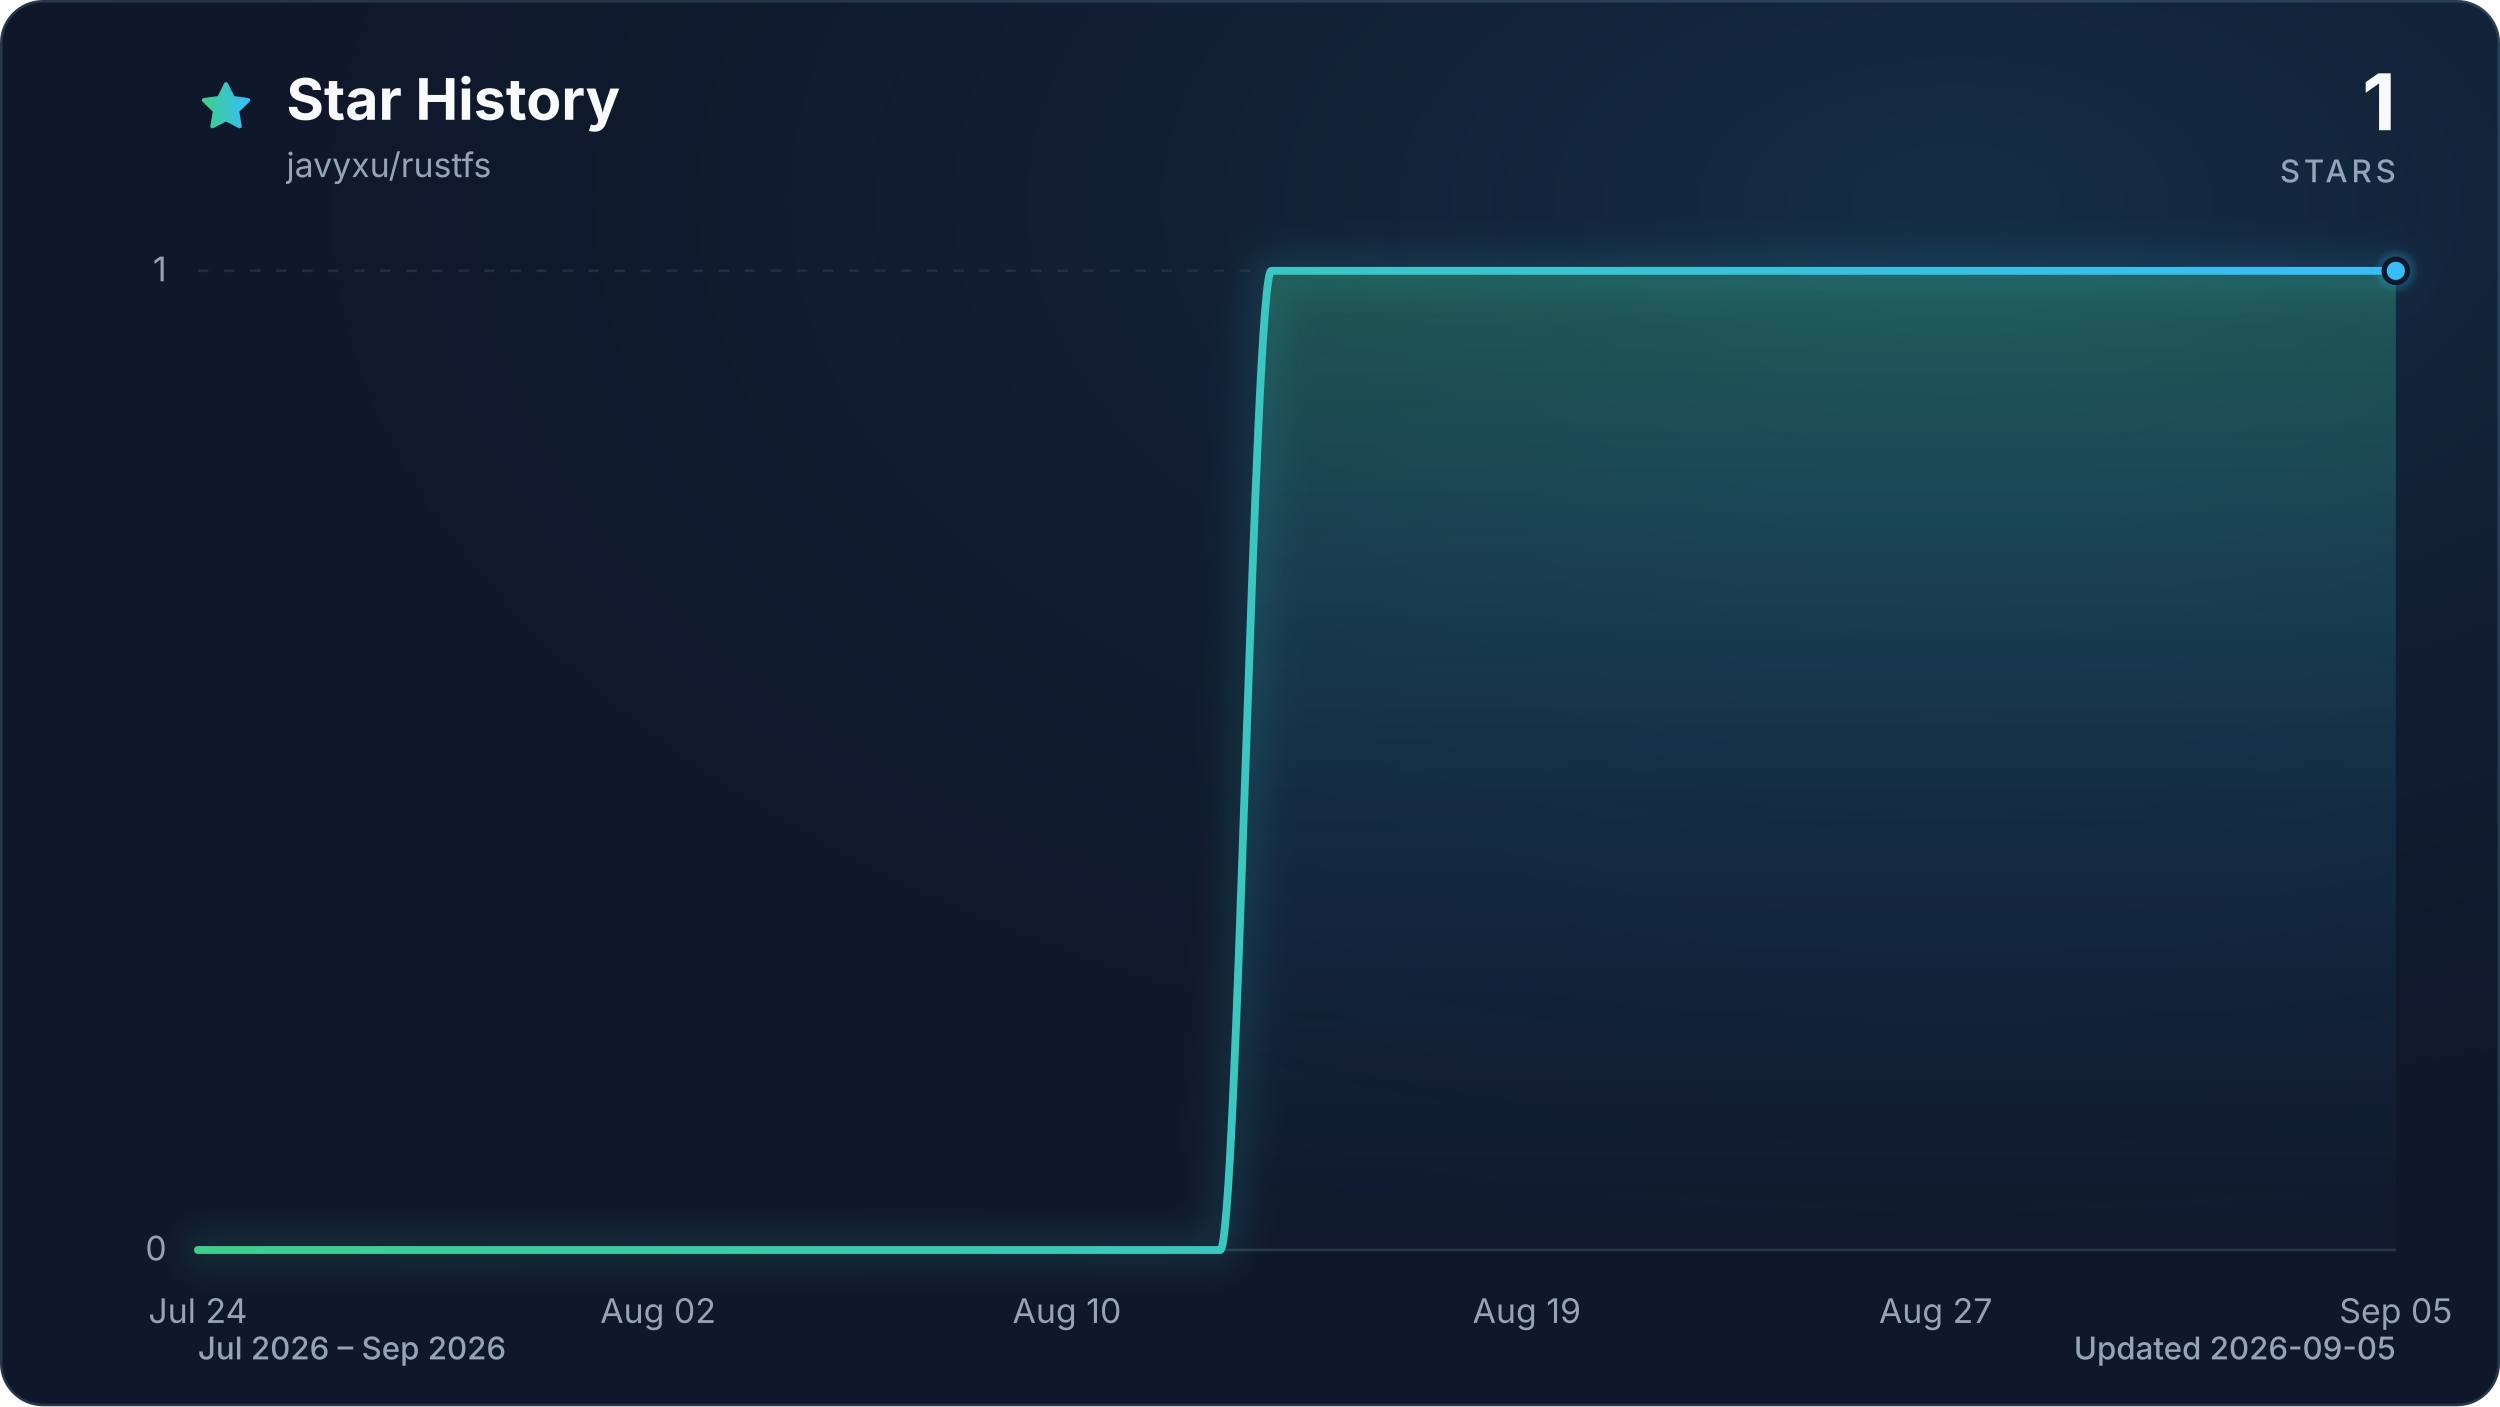
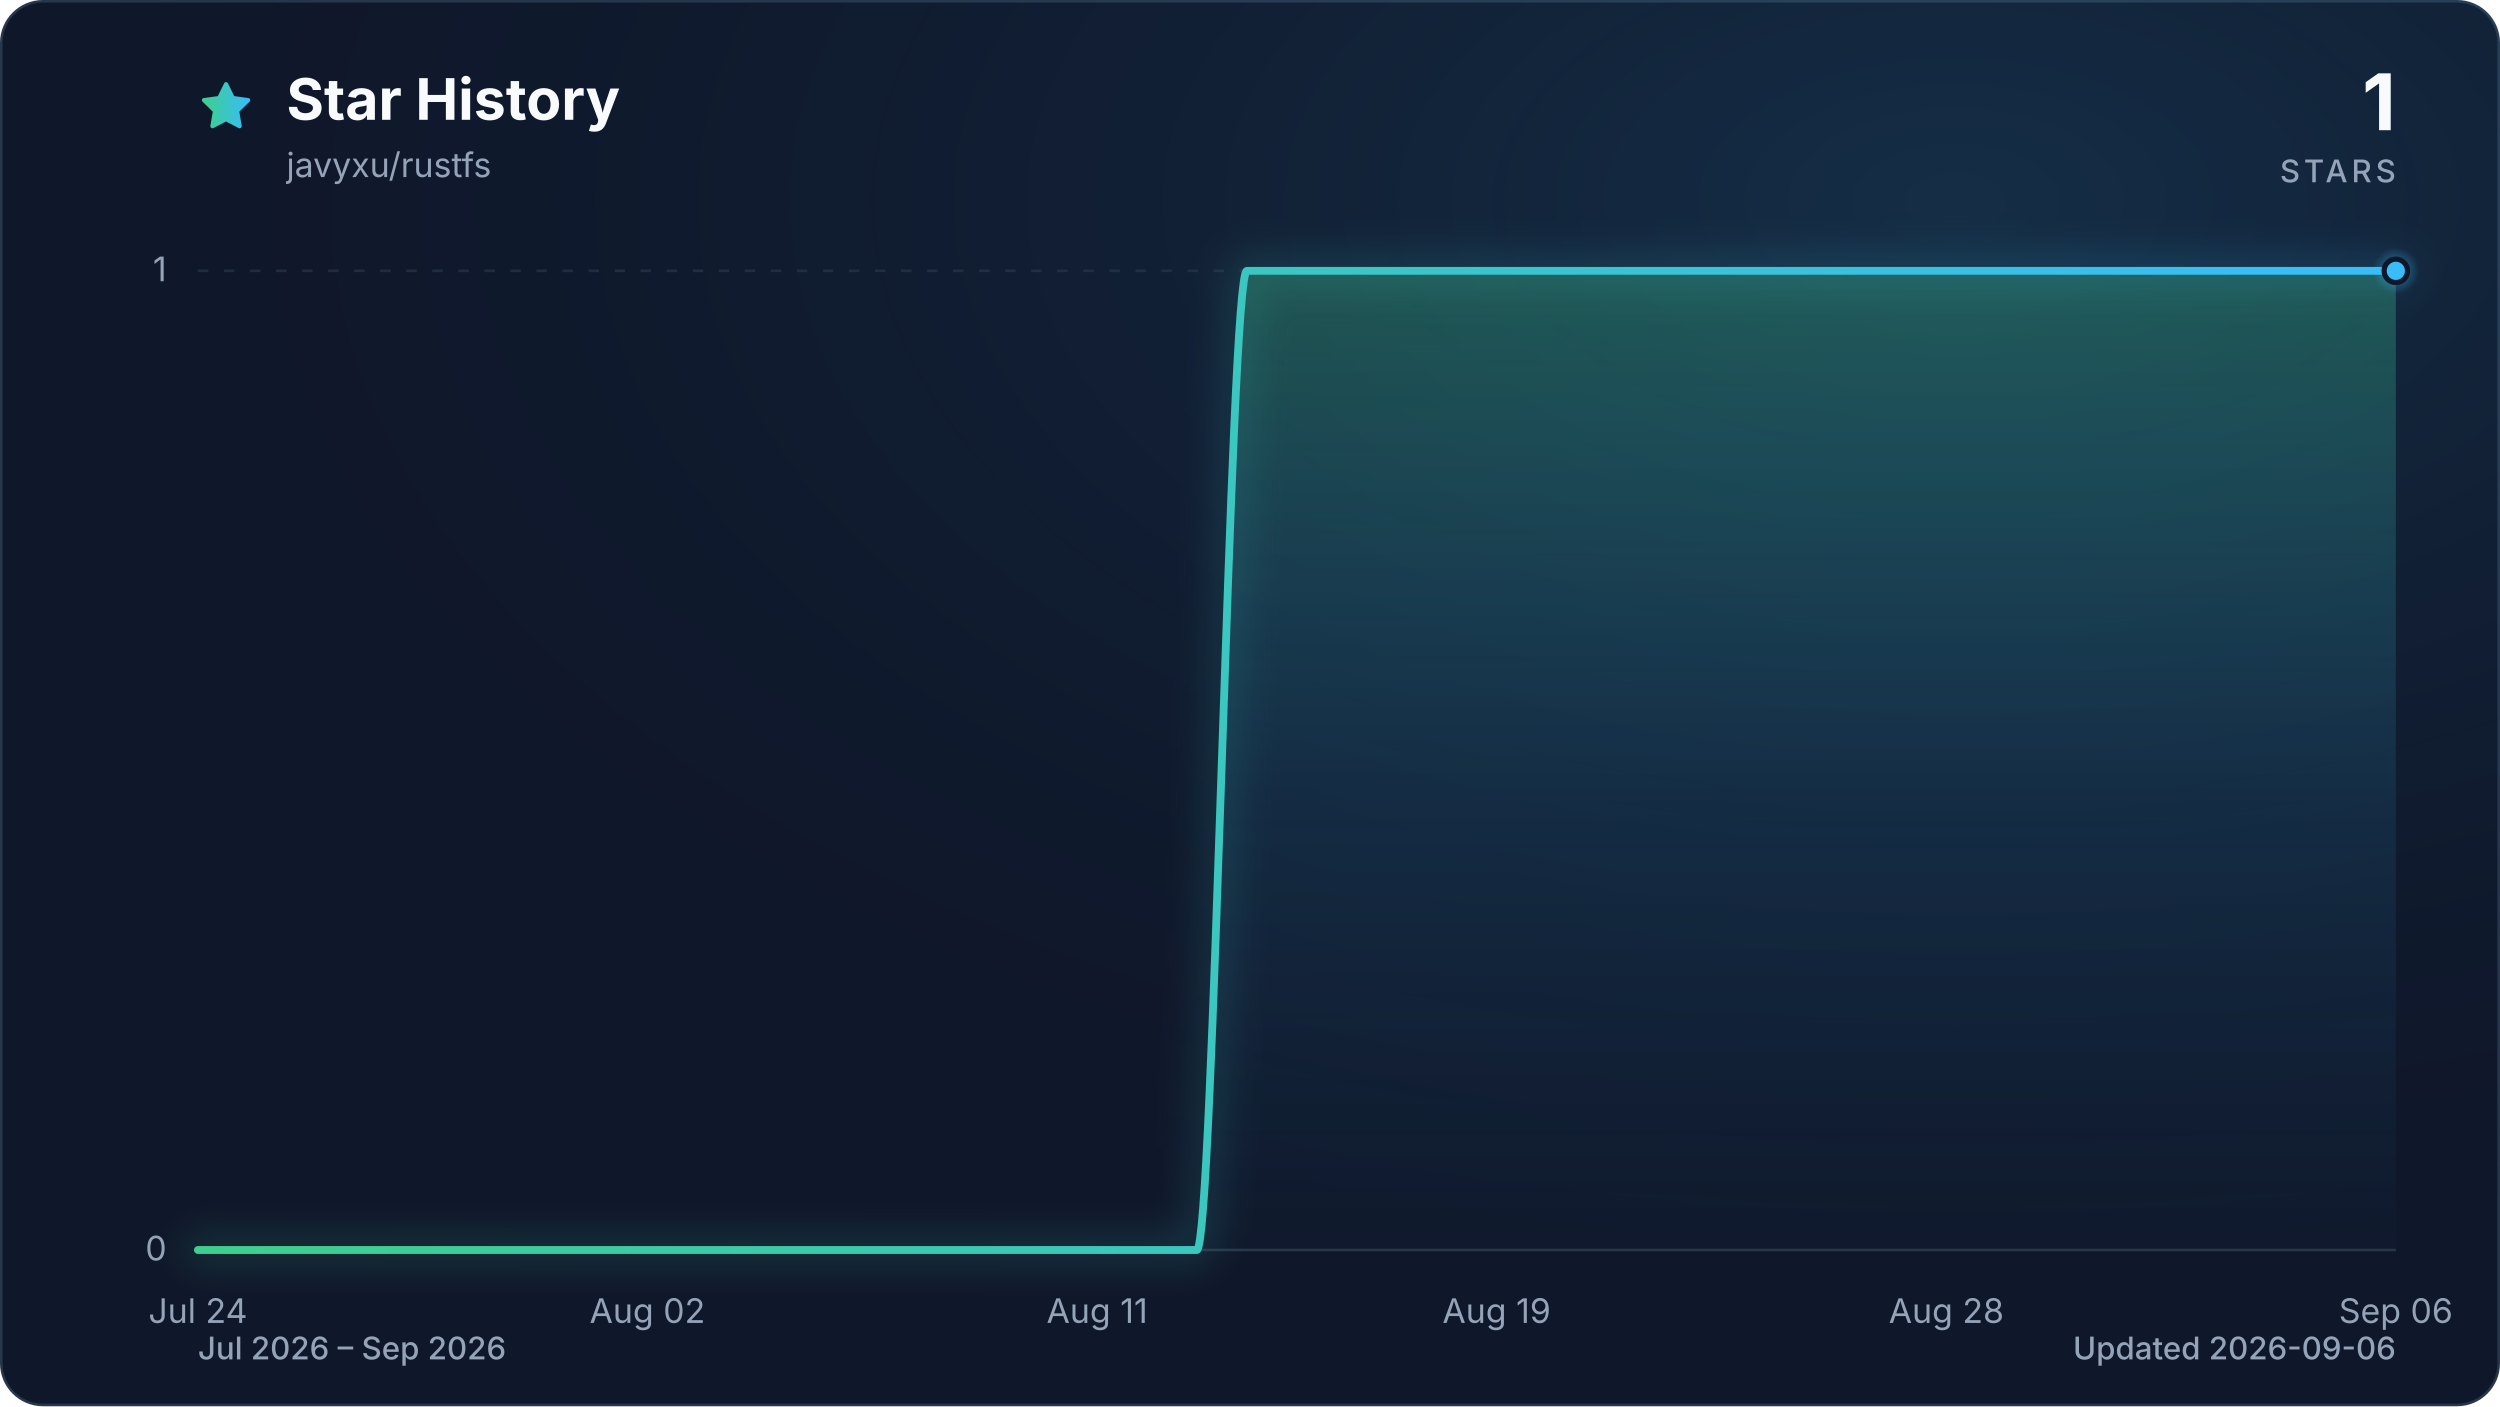
<svg xmlns="http://www.w3.org/2000/svg" viewBox="0 0 960 540" role="img" aria-labelledby="title description" data-style="gradient" data-variant="glow" data-animated="true">
  <defs>
    <linearGradient id="trend" x1="0" y1="0" x2="1" y2="0">
      <stop offset="0%" stop-color="#3ecf8e" />
      <stop offset="100%" stop-color="#38bdf8" />
    </linearGradient>
    <linearGradient id="area" x1="0" y1="0" x2="0" y2="1">
      <stop offset="0%" stop-color="#3ecf8e" stop-opacity="0.30" />
      <stop offset="55%" stop-color="#38bdf8" stop-opacity="0.10" />
      <stop offset="100%" stop-color="#38bdf8" stop-opacity="0.01" />
    </linearGradient>
    <radialGradient id="marker-halo" cx="50%" cy="50%" r="50%">
      <stop offset="0%" stop-color="#38bdf8" stop-opacity="0.55" />
      <stop offset="100%" stop-color="#38bdf8" stop-opacity="0" />
    </radialGradient>
    <radialGradient id="surface-glow" cx="78%" cy="14%" r="80%">
      <stop offset="0%" stop-color="#38bdf8" stop-opacity="0.14" />
      <stop offset="100%" stop-color="#0f172a" stop-opacity="0" />
    </radialGradient>
    <filter id="trend-glow" x="-20%" y="-20%" width="140%" height="140%">
      <feGaussianBlur stdDeviation="7" />
    </filter>
  </defs>
  <style>
.trend-enter{transform-box:fill-box;transform-origin:center;animation:trend-enter 520ms cubic-bezier(0.16,1,0.3,1)}
.marker-enter{transform-box:fill-box;transform-origin:center;animation:marker-enter 320ms cubic-bezier(0.16,1,0.3,1) 200ms both}
.marker-pulse{transform-box:fill-box;transform-origin:center;animation:marker-pulse 2.6s ease-out infinite}
@keyframes trend-enter{from{opacity:.35;transform:translateY(10px)}to{opacity:1;transform:translateY(0)}}
@keyframes marker-enter{from{opacity:0;transform:scale(.4)}to{opacity:1;transform:scale(1)}}
@keyframes marker-pulse{0%{opacity:.5;transform:scale(.7)}70%,100%{opacity:0;transform:scale(2.1)}}
@media (prefers-reduced-motion:reduce){.trend-enter,.marker-enter,.marker-pulse{animation:none!important}}
@media (prefers-reduced-motion:reduce){.marker-pulse{opacity:0}}
</style>
  <rect x="0.5" y="0.5" width="959" height="539" fill="#0f172a" stroke="#27364a" stroke-width="1" rx="16" />
  <rect width="960" height="540" fill="url(#surface-glow)" rx="16" />
  <path d="M12 2.6l2.9 5.9 6.5.9-4.7 4.6 1.1 6.5-5.8-3-5.8 3 1.1-6.5-4.7-4.6 6.5-.9L12 2.6Z" transform="translate(76 30) scale(.9)" fill="url(#trend)" stroke="url(#trend)" stroke-width="1.8" stroke-linejoin="round" aria-hidden="true" />
  <text x="110" y="46" fill="#f8fafc" font-family="ui-sans-serif, system-ui, -apple-system, BlinkMacSystemFont, 'Segoe UI', sans-serif" font-size="22" font-weight="700">Star History</text>
  <text x="110" y="68" fill="#94a3b8" font-family="ui-sans-serif, system-ui, -apple-system, BlinkMacSystemFont, 'Segoe UI', sans-serif" font-size="13">javyxu/rustfs</text>
  <text x="920" y="50" fill="#f8fafc" font-family="ui-sans-serif, system-ui, -apple-system, BlinkMacSystemFont, 'Segoe UI', sans-serif" font-size="30" font-weight="700" text-anchor="end">1</text>
  <text x="920" y="70" fill="#94a3b8" font-family="ui-sans-serif, system-ui, -apple-system, BlinkMacSystemFont, 'Segoe UI', sans-serif" font-size="12" font-weight="500" letter-spacing="1.5" text-anchor="end">STARS</text>
  <line x1="76" y1="480.0" x2="920" y2="480.0" stroke="#27364a" stroke-width="1" stroke-dasharray="0" opacity="1" />
  <text x="64" y="484.0" fill="#94a3b8" font-family="ui-sans-serif, system-ui, -apple-system, BlinkMacSystemFont, 'Segoe UI', sans-serif" font-size="13" text-anchor="end">0</text>
  <line x1="76" y1="104.0" x2="920" y2="104.0" stroke="#27364a" stroke-width="1" stroke-dasharray="4 6" opacity="0.7" />
  <text x="64" y="108.0" fill="#94a3b8" font-family="ui-sans-serif, system-ui, -apple-system, BlinkMacSystemFont, 'Segoe UI', sans-serif" font-size="13" text-anchor="end">1</text>
  <text x="76.0" y="508" fill="#94a3b8" font-family="ui-sans-serif, system-ui, -apple-system, BlinkMacSystemFont, 'Segoe UI', sans-serif" font-size="13" text-anchor="middle">Jul 24</text>
-   <text x="252.7" y="508" fill="#94a3b8" font-family="ui-sans-serif, system-ui, -apple-system, BlinkMacSystemFont, 'Segoe UI', sans-serif" font-size="13" text-anchor="middle">Aug 02</text>
-   <text x="409.7" y="508" fill="#94a3b8" font-family="ui-sans-serif, system-ui, -apple-system, BlinkMacSystemFont, 'Segoe UI', sans-serif" font-size="13" text-anchor="middle">Aug 10</text>
-   <text x="586.3" y="508" fill="#94a3b8" font-family="ui-sans-serif, system-ui, -apple-system, BlinkMacSystemFont, 'Segoe UI', sans-serif" font-size="13" text-anchor="middle">Aug 19</text>
-   <text x="743.3" y="508" fill="#94a3b8" font-family="ui-sans-serif, system-ui, -apple-system, BlinkMacSystemFont, 'Segoe UI', sans-serif" font-size="13" text-anchor="middle">Aug 27</text>
-   <text x="920.0" y="508" fill="#94a3b8" font-family="ui-sans-serif, system-ui, -apple-system, BlinkMacSystemFont, 'Segoe UI', sans-serif" font-size="13" text-anchor="middle">Sep 05</text>
+   <text x="248.6" y="508" fill="#94a3b8" font-family="ui-sans-serif, system-ui, -apple-system, BlinkMacSystemFont, 'Segoe UI', sans-serif" font-size="13" text-anchor="middle">Aug 02</text>
+   <text x="421.3" y="508" fill="#94a3b8" font-family="ui-sans-serif, system-ui, -apple-system, BlinkMacSystemFont, 'Segoe UI', sans-serif" font-size="13" text-anchor="middle">Aug 11</text>
+   <text x="574.7" y="508" fill="#94a3b8" font-family="ui-sans-serif, system-ui, -apple-system, BlinkMacSystemFont, 'Segoe UI', sans-serif" font-size="13" text-anchor="middle">Aug 19</text>
+   <text x="747.4" y="508" fill="#94a3b8" font-family="ui-sans-serif, system-ui, -apple-system, BlinkMacSystemFont, 'Segoe UI', sans-serif" font-size="13" text-anchor="middle">Aug 28</text>
+   <text x="920.0" y="508" fill="#94a3b8" font-family="ui-sans-serif, system-ui, -apple-system, BlinkMacSystemFont, 'Segoe UI', sans-serif" font-size="13" text-anchor="middle">Sep 06</text>
  <g class="trend-enter">
-     <path d="M 76.0 480.0 C 82.5 480.0, 89.1 480.0, 95.6 480.0 C 102.2 480.0, 108.7 480.0, 115.3 480.0 C 121.8 480.0, 128.3 480.0, 134.9 480.0 C 141.4 480.0, 148.0 480.0, 154.5 480.0 C 161.1 480.0, 167.6 480.0, 174.1 480.0 C 180.7 480.0, 187.2 480.0, 193.8 480.0 C 200.3 480.0, 206.9 480.0, 213.4 480.0 C 219.9 480.0, 226.5 480.0, 233.0 480.0 C 239.6 480.0, 246.1 480.0, 252.7 480.0 C 259.2 480.0, 265.7 480.0, 272.3 480.0 C 278.8 480.0, 285.4 480.0, 291.9 480.0 C 298.4 480.0, 305.0 480.0, 311.5 480.0 C 318.1 480.0, 324.6 480.0, 331.2 480.0 C 337.7 480.0, 344.2 480.0, 350.8 480.0 C 357.3 480.0, 363.9 480.0, 370.4 480.0 C 377.0 480.0, 383.5 480.0, 390.0 480.0 C 396.6 480.0, 403.1 480.0, 409.7 480.0 C 416.2 480.0, 422.8 480.0, 429.3 480.0 C 435.8 480.0, 442.4 480.0, 448.9 480.0 C 455.5 480.0, 462.0 480.0, 468.6 480.0 C 475.1 480.0, 481.6 104.0, 488.2 104.0 C 494.7 104.0, 501.3 104.0, 507.8 104.0 C 514.4 104.0, 520.9 104.0, 527.4 104.0 C 534.0 104.0, 540.5 104.0, 547.1 104.0 C 553.6 104.0, 560.2 104.0, 566.7 104.0 C 573.2 104.0, 579.8 104.0, 586.3 104.0 C 592.9 104.0, 599.4 104.0, 606.0 104.0 C 612.5 104.0, 619.0 104.0, 625.6 104.0 C 632.1 104.0, 638.7 104.0, 645.2 104.0 C 651.8 104.0, 658.3 104.0, 664.8 104.0 C 671.4 104.0, 677.9 104.0, 684.5 104.0 C 691.0 104.0, 697.6 104.0, 704.1 104.0 C 710.6 104.0, 717.2 104.0, 723.7 104.0 C 730.3 104.0, 736.8 104.0, 743.3 104.0 C 749.9 104.0, 756.4 104.0, 763.0 104.0 C 769.5 104.0, 776.1 104.0, 782.6 104.0 C 789.1 104.0, 795.7 104.0, 802.2 104.0 C 808.8 104.0, 815.3 104.0, 821.9 104.0 C 828.4 104.0, 834.9 104.0, 841.5 104.0 C 848.0 104.0, 854.6 104.0, 861.1 104.0 C 867.7 104.0, 874.2 104.0, 880.7 104.0 C 887.3 104.0, 893.8 104.0, 900.4 104.0 C 906.9 104.0, 913.5 104.0, 920.0 104.0 L 920.0 480.0 L 76.0 480.0 Z" fill="url(#area)" />
-     <path d="M 76.0 480.0 C 82.5 480.0, 89.1 480.0, 95.6 480.0 C 102.2 480.0, 108.7 480.0, 115.3 480.0 C 121.8 480.0, 128.3 480.0, 134.9 480.0 C 141.4 480.0, 148.0 480.0, 154.5 480.0 C 161.1 480.0, 167.6 480.0, 174.1 480.0 C 180.7 480.0, 187.2 480.0, 193.8 480.0 C 200.3 480.0, 206.9 480.0, 213.4 480.0 C 219.9 480.0, 226.5 480.0, 233.0 480.0 C 239.6 480.0, 246.1 480.0, 252.7 480.0 C 259.2 480.0, 265.7 480.0, 272.3 480.0 C 278.8 480.0, 285.4 480.0, 291.9 480.0 C 298.4 480.0, 305.0 480.0, 311.5 480.0 C 318.1 480.0, 324.6 480.0, 331.2 480.0 C 337.7 480.0, 344.2 480.0, 350.8 480.0 C 357.3 480.0, 363.9 480.0, 370.4 480.0 C 377.0 480.0, 383.5 480.0, 390.0 480.0 C 396.6 480.0, 403.1 480.0, 409.7 480.0 C 416.2 480.0, 422.8 480.0, 429.3 480.0 C 435.8 480.0, 442.4 480.0, 448.9 480.0 C 455.5 480.0, 462.0 480.0, 468.6 480.0 C 475.1 480.0, 481.6 104.0, 488.2 104.0 C 494.7 104.0, 501.3 104.0, 507.8 104.0 C 514.4 104.0, 520.9 104.0, 527.4 104.0 C 534.0 104.0, 540.5 104.0, 547.1 104.0 C 553.6 104.0, 560.2 104.0, 566.7 104.0 C 573.2 104.0, 579.8 104.0, 586.3 104.0 C 592.9 104.0, 599.4 104.0, 606.0 104.0 C 612.5 104.0, 619.0 104.0, 625.6 104.0 C 632.1 104.0, 638.7 104.0, 645.2 104.0 C 651.8 104.0, 658.3 104.0, 664.8 104.0 C 671.4 104.0, 677.9 104.0, 684.5 104.0 C 691.0 104.0, 697.6 104.0, 704.1 104.0 C 710.6 104.0, 717.2 104.0, 723.7 104.0 C 730.3 104.0, 736.8 104.0, 743.3 104.0 C 749.9 104.0, 756.4 104.0, 763.0 104.0 C 769.5 104.0, 776.1 104.0, 782.6 104.0 C 789.1 104.0, 795.7 104.0, 802.2 104.0 C 808.8 104.0, 815.3 104.0, 821.9 104.0 C 828.4 104.0, 834.9 104.0, 841.5 104.0 C 848.0 104.0, 854.6 104.0, 861.1 104.0 C 867.7 104.0, 874.2 104.0, 880.7 104.0 C 887.3 104.0, 893.8 104.0, 900.4 104.0 C 906.9 104.0, 913.5 104.0, 920.0 104.0" fill="none" stroke="url(#trend)" stroke-width="12" stroke-linecap="round" stroke-linejoin="round" opacity="0.16" filter="url(#trend-glow)" />
-     <path d="M 76.0 480.0 C 82.5 480.0, 89.1 480.0, 95.6 480.0 C 102.2 480.0, 108.7 480.0, 115.3 480.0 C 121.8 480.0, 128.3 480.0, 134.9 480.0 C 141.4 480.0, 148.0 480.0, 154.5 480.0 C 161.1 480.0, 167.6 480.0, 174.1 480.0 C 180.7 480.0, 187.2 480.0, 193.8 480.0 C 200.3 480.0, 206.9 480.0, 213.4 480.0 C 219.9 480.0, 226.5 480.0, 233.0 480.0 C 239.6 480.0, 246.1 480.0, 252.7 480.0 C 259.2 480.0, 265.7 480.0, 272.3 480.0 C 278.8 480.0, 285.4 480.0, 291.9 480.0 C 298.4 480.0, 305.0 480.0, 311.5 480.0 C 318.1 480.0, 324.6 480.0, 331.2 480.0 C 337.7 480.0, 344.2 480.0, 350.8 480.0 C 357.3 480.0, 363.9 480.0, 370.4 480.0 C 377.0 480.0, 383.5 480.0, 390.0 480.0 C 396.6 480.0, 403.1 480.0, 409.7 480.0 C 416.2 480.0, 422.8 480.0, 429.3 480.0 C 435.8 480.0, 442.4 480.0, 448.9 480.0 C 455.5 480.0, 462.0 480.0, 468.6 480.0 C 475.1 480.0, 481.6 104.0, 488.2 104.0 C 494.7 104.0, 501.3 104.0, 507.8 104.0 C 514.4 104.0, 520.9 104.0, 527.4 104.0 C 534.0 104.0, 540.5 104.0, 547.1 104.0 C 553.6 104.0, 560.2 104.0, 566.7 104.0 C 573.2 104.0, 579.8 104.0, 586.3 104.0 C 592.9 104.0, 599.4 104.0, 606.0 104.0 C 612.5 104.0, 619.0 104.0, 625.6 104.0 C 632.1 104.0, 638.7 104.0, 645.2 104.0 C 651.8 104.0, 658.3 104.0, 664.8 104.0 C 671.4 104.0, 677.9 104.0, 684.5 104.0 C 691.0 104.0, 697.6 104.0, 704.1 104.0 C 710.6 104.0, 717.2 104.0, 723.7 104.0 C 730.3 104.0, 736.8 104.0, 743.3 104.0 C 749.9 104.0, 756.4 104.0, 763.0 104.0 C 769.5 104.0, 776.1 104.0, 782.6 104.0 C 789.1 104.0, 795.7 104.0, 802.2 104.0 C 808.8 104.0, 815.3 104.0, 821.9 104.0 C 828.4 104.0, 834.9 104.0, 841.5 104.0 C 848.0 104.0, 854.6 104.0, 861.1 104.0 C 867.7 104.0, 874.2 104.0, 880.7 104.0 C 887.3 104.0, 893.8 104.0, 900.4 104.0 C 906.9 104.0, 913.5 104.0, 920.0 104.0" fill="none" stroke="url(#trend)" stroke-width="3" stroke-linecap="round" stroke-linejoin="round" />
+     <path d="M 76.0 480.0 C 82.4 480.0, 88.8 480.0, 95.2 480.0 C 101.6 480.0, 108.0 480.0, 114.4 480.0 C 120.8 480.0, 127.2 480.0, 133.5 480.0 C 139.9 480.0, 146.3 480.0, 152.7 480.0 C 159.1 480.0, 165.5 480.0, 171.9 480.0 C 178.3 480.0, 184.7 480.0, 191.1 480.0 C 197.5 480.0, 203.9 480.0, 210.3 480.0 C 216.7 480.0, 223.1 480.0, 229.5 480.0 C 235.8 480.0, 242.2 480.0, 248.6 480.0 C 255.0 480.0, 261.4 480.0, 267.8 480.0 C 274.2 480.0, 280.6 480.0, 287.0 480.0 C 293.4 480.0, 299.8 480.0, 306.2 480.0 C 312.6 480.0, 319.0 480.0, 325.4 480.0 C 331.8 480.0, 338.2 480.0, 344.5 480.0 C 350.9 480.0, 357.3 480.0, 363.7 480.0 C 370.1 480.0, 376.5 480.0, 382.9 480.0 C 389.3 480.0, 395.7 480.0, 402.1 480.0 C 408.5 480.0, 414.9 480.0, 421.3 480.0 C 427.7 480.0, 434.1 480.0, 440.5 480.0 C 446.8 480.0, 453.2 480.0, 459.6 480.0 C 466.0 480.0, 472.4 104.0, 478.8 104.0 C 485.2 104.0, 491.6 104.0, 498.0 104.0 C 504.4 104.0, 510.8 104.0, 517.2 104.0 C 523.6 104.0, 530.0 104.0, 536.4 104.0 C 542.8 104.0, 549.2 104.0, 555.5 104.0 C 561.9 104.0, 568.3 104.0, 574.7 104.0 C 581.1 104.0, 587.5 104.0, 593.9 104.0 C 600.3 104.0, 606.7 104.0, 613.1 104.0 C 619.5 104.0, 625.9 104.0, 632.3 104.0 C 638.7 104.0, 645.1 104.0, 651.5 104.0 C 657.8 104.0, 664.2 104.0, 670.6 104.0 C 677.0 104.0, 683.4 104.0, 689.8 104.0 C 696.2 104.0, 702.6 104.0, 709.0 104.0 C 715.4 104.0, 721.8 104.0, 728.2 104.0 C 734.6 104.0, 741.0 104.0, 747.4 104.0 C 753.8 104.0, 760.2 104.0, 766.5 104.0 C 772.9 104.0, 779.3 104.0, 785.7 104.0 C 792.1 104.0, 798.5 104.0, 804.9 104.0 C 811.3 104.0, 817.7 104.0, 824.1 104.0 C 830.5 104.0, 836.9 104.0, 843.3 104.0 C 849.7 104.0, 856.1 104.0, 862.5 104.0 C 868.8 104.0, 875.2 104.0, 881.6 104.0 C 888.0 104.0, 894.4 104.0, 900.8 104.0 C 907.2 104.0, 913.6 104.0, 920.0 104.0 L 920.0 480.0 L 76.0 480.0 Z" fill="url(#area)" />
+     <path d="M 76.0 480.0 C 82.4 480.0, 88.8 480.0, 95.2 480.0 C 101.6 480.0, 108.0 480.0, 114.4 480.0 C 120.8 480.0, 127.2 480.0, 133.5 480.0 C 139.9 480.0, 146.3 480.0, 152.7 480.0 C 159.1 480.0, 165.5 480.0, 171.9 480.0 C 178.3 480.0, 184.7 480.0, 191.1 480.0 C 197.5 480.0, 203.9 480.0, 210.3 480.0 C 216.7 480.0, 223.1 480.0, 229.5 480.0 C 235.8 480.0, 242.2 480.0, 248.6 480.0 C 255.0 480.0, 261.4 480.0, 267.8 480.0 C 274.2 480.0, 280.6 480.0, 287.0 480.0 C 293.4 480.0, 299.8 480.0, 306.2 480.0 C 312.6 480.0, 319.0 480.0, 325.4 480.0 C 331.8 480.0, 338.2 480.0, 344.5 480.0 C 350.9 480.0, 357.3 480.0, 363.7 480.0 C 370.1 480.0, 376.5 480.0, 382.9 480.0 C 389.3 480.0, 395.7 480.0, 402.1 480.0 C 408.5 480.0, 414.9 480.0, 421.3 480.0 C 427.7 480.0, 434.1 480.0, 440.5 480.0 C 446.8 480.0, 453.2 480.0, 459.6 480.0 C 466.0 480.0, 472.4 104.0, 478.8 104.0 C 485.2 104.0, 491.6 104.0, 498.0 104.0 C 504.4 104.0, 510.8 104.0, 517.2 104.0 C 523.6 104.0, 530.0 104.0, 536.4 104.0 C 542.8 104.0, 549.2 104.0, 555.5 104.0 C 561.9 104.0, 568.3 104.0, 574.7 104.0 C 581.1 104.0, 587.5 104.0, 593.9 104.0 C 600.3 104.0, 606.7 104.0, 613.1 104.0 C 619.5 104.0, 625.9 104.0, 632.3 104.0 C 638.7 104.0, 645.1 104.0, 651.5 104.0 C 657.8 104.0, 664.2 104.0, 670.6 104.0 C 677.0 104.0, 683.4 104.0, 689.8 104.0 C 696.2 104.0, 702.6 104.0, 709.0 104.0 C 715.4 104.0, 721.8 104.0, 728.2 104.0 C 734.6 104.0, 741.0 104.0, 747.4 104.0 C 753.8 104.0, 760.2 104.0, 766.5 104.0 C 772.9 104.0, 779.3 104.0, 785.7 104.0 C 792.1 104.0, 798.5 104.0, 804.9 104.0 C 811.3 104.0, 817.7 104.0, 824.1 104.0 C 830.5 104.0, 836.9 104.0, 843.3 104.0 C 849.7 104.0, 856.1 104.0, 862.5 104.0 C 868.8 104.0, 875.2 104.0, 881.6 104.0 C 888.0 104.0, 894.4 104.0, 900.8 104.0 C 907.2 104.0, 913.6 104.0, 920.0 104.0" fill="none" stroke="url(#trend)" stroke-width="12" stroke-linecap="round" stroke-linejoin="round" opacity="0.16" filter="url(#trend-glow)" />
+     <path d="M 76.0 480.0 C 82.4 480.0, 88.8 480.0, 95.2 480.0 C 101.6 480.0, 108.0 480.0, 114.4 480.0 C 120.8 480.0, 127.2 480.0, 133.5 480.0 C 139.9 480.0, 146.3 480.0, 152.7 480.0 C 159.1 480.0, 165.5 480.0, 171.9 480.0 C 178.3 480.0, 184.7 480.0, 191.1 480.0 C 197.5 480.0, 203.9 480.0, 210.3 480.0 C 216.7 480.0, 223.1 480.0, 229.5 480.0 C 235.8 480.0, 242.2 480.0, 248.6 480.0 C 255.0 480.0, 261.4 480.0, 267.8 480.0 C 274.2 480.0, 280.6 480.0, 287.0 480.0 C 293.4 480.0, 299.8 480.0, 306.2 480.0 C 312.6 480.0, 319.0 480.0, 325.4 480.0 C 331.8 480.0, 338.2 480.0, 344.5 480.0 C 350.9 480.0, 357.3 480.0, 363.7 480.0 C 370.1 480.0, 376.5 480.0, 382.9 480.0 C 389.3 480.0, 395.7 480.0, 402.1 480.0 C 408.5 480.0, 414.9 480.0, 421.3 480.0 C 427.7 480.0, 434.1 480.0, 440.5 480.0 C 446.8 480.0, 453.2 480.0, 459.6 480.0 C 466.0 480.0, 472.4 104.0, 478.8 104.0 C 485.2 104.0, 491.6 104.0, 498.0 104.0 C 504.4 104.0, 510.8 104.0, 517.2 104.0 C 523.6 104.0, 530.0 104.0, 536.4 104.0 C 542.8 104.0, 549.2 104.0, 555.5 104.0 C 561.9 104.0, 568.3 104.0, 574.7 104.0 C 581.1 104.0, 587.5 104.0, 593.9 104.0 C 600.3 104.0, 606.7 104.0, 613.1 104.0 C 619.5 104.0, 625.9 104.0, 632.3 104.0 C 638.7 104.0, 645.1 104.0, 651.5 104.0 C 657.8 104.0, 664.2 104.0, 670.6 104.0 C 677.0 104.0, 683.4 104.0, 689.8 104.0 C 696.2 104.0, 702.6 104.0, 709.0 104.0 C 715.4 104.0, 721.8 104.0, 728.2 104.0 C 734.6 104.0, 741.0 104.0, 747.4 104.0 C 753.8 104.0, 760.2 104.0, 766.5 104.0 C 772.9 104.0, 779.3 104.0, 785.7 104.0 C 792.1 104.0, 798.5 104.0, 804.9 104.0 C 811.3 104.0, 817.7 104.0, 824.1 104.0 C 830.5 104.0, 836.9 104.0, 843.3 104.0 C 849.7 104.0, 856.1 104.0, 862.5 104.0 C 868.8 104.0, 875.2 104.0, 881.6 104.0 C 888.0 104.0, 894.4 104.0, 900.8 104.0 C 907.2 104.0, 913.6 104.0, 920.0 104.0" fill="none" stroke="url(#trend)" stroke-width="3" stroke-linecap="round" stroke-linejoin="round" />
  </g>
  <g class="marker-enter">
    <circle class="marker-pulse" cx="920.0" cy="104.0" r="9" fill="url(#marker-halo)" />
    <circle cx="920.0" cy="104.0" r="4.5" fill="#38bdf8" stroke="#0f172a" stroke-width="2" />
  </g>
  <text x="76" y="522" fill="#94a3b8" font-family="ui-sans-serif, system-ui, -apple-system, BlinkMacSystemFont, 'Segoe UI', sans-serif" font-size="12" font-weight="500">Jul 2026 – Sep 2026</text>
-   <text x="920" y="522" fill="#94a3b8" font-family="ui-sans-serif, system-ui, -apple-system, BlinkMacSystemFont, 'Segoe UI', sans-serif" font-size="12" font-weight="500" text-anchor="end">Updated 2026-09-05</text>
+   <text x="920" y="522" fill="#94a3b8" font-family="ui-sans-serif, system-ui, -apple-system, BlinkMacSystemFont, 'Segoe UI', sans-serif" font-size="12" font-weight="500" text-anchor="end">Updated 2026-09-06</text>
</svg>
